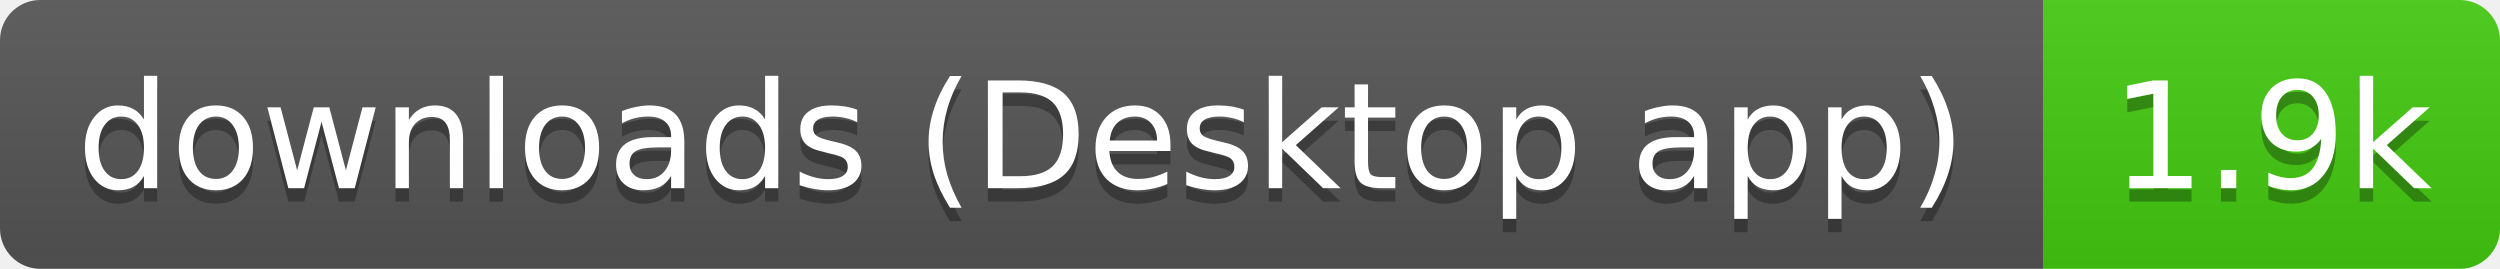
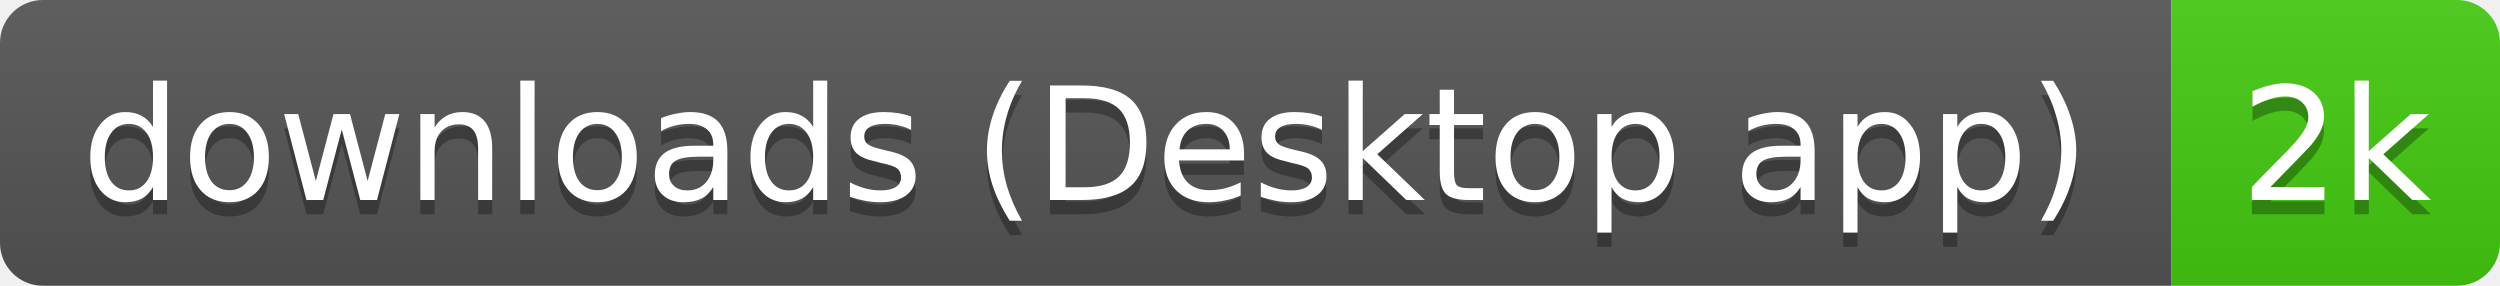
- <svg xmlns="http://www.w3.org/2000/svg" width="186" height="20" role="img" aria-label="downloads (Desktop app): 1.9k">
+ <svg xmlns="http://www.w3.org/2000/svg" width="175" height="20" role="img" aria-label="downloads (Desktop app): 2k">
  <linearGradient id="s" x2="0" y2="100%">
    <stop offset="0" stop-color="#bbb" stop-opacity=".1" />
    <stop offset="1" stop-opacity=".1" />
  </linearGradient>
  <clipPath id="r">
-     <rect width="186" height="20" rx="3" fill="#fff" />
+     <rect width="175" height="20" rx="3" fill="#fff" />
  </clipPath>
  <g clip-path="url(#r)">
    <rect width="152" height="20" fill="#555" />
-     <rect x="152" width="34" height="20" fill="#4c1" />
-     <rect width="186" height="20" fill="url(#s)" />
+     <rect x="152" width="23" height="20" fill="#4c1" />
+     <rect width="175" height="20" fill="url(#s)" />
  </g>
  <g fill="#fff" text-anchor="middle" font-family="Verdana,Geneva,DejaVu Sans,sans-serif" text-rendering="geometricPrecision" font-size="11">
    <text aria-hidden="true" x="76" y="15" fill="#010101" fill-opacity=".3" textLength="141.5">downloads (Desktop app)</text>
-     <text aria-hidden="true" x="169" y="15" fill="#010101" fill-opacity=".3" textLength="24.4">1.9k</text>
+     <text aria-hidden="true" x="163.5" y="15" fill="#010101" fill-opacity=".3" textLength="13.4">2k</text>
    <text x="76" y="14" textLength="141.5">downloads (Desktop app)</text>
-     <text x="169" y="14" textLength="24.4">1.9k</text>
+     <text x="163.5" y="14" textLength="13.4">2k</text>
  </g>
</svg>
